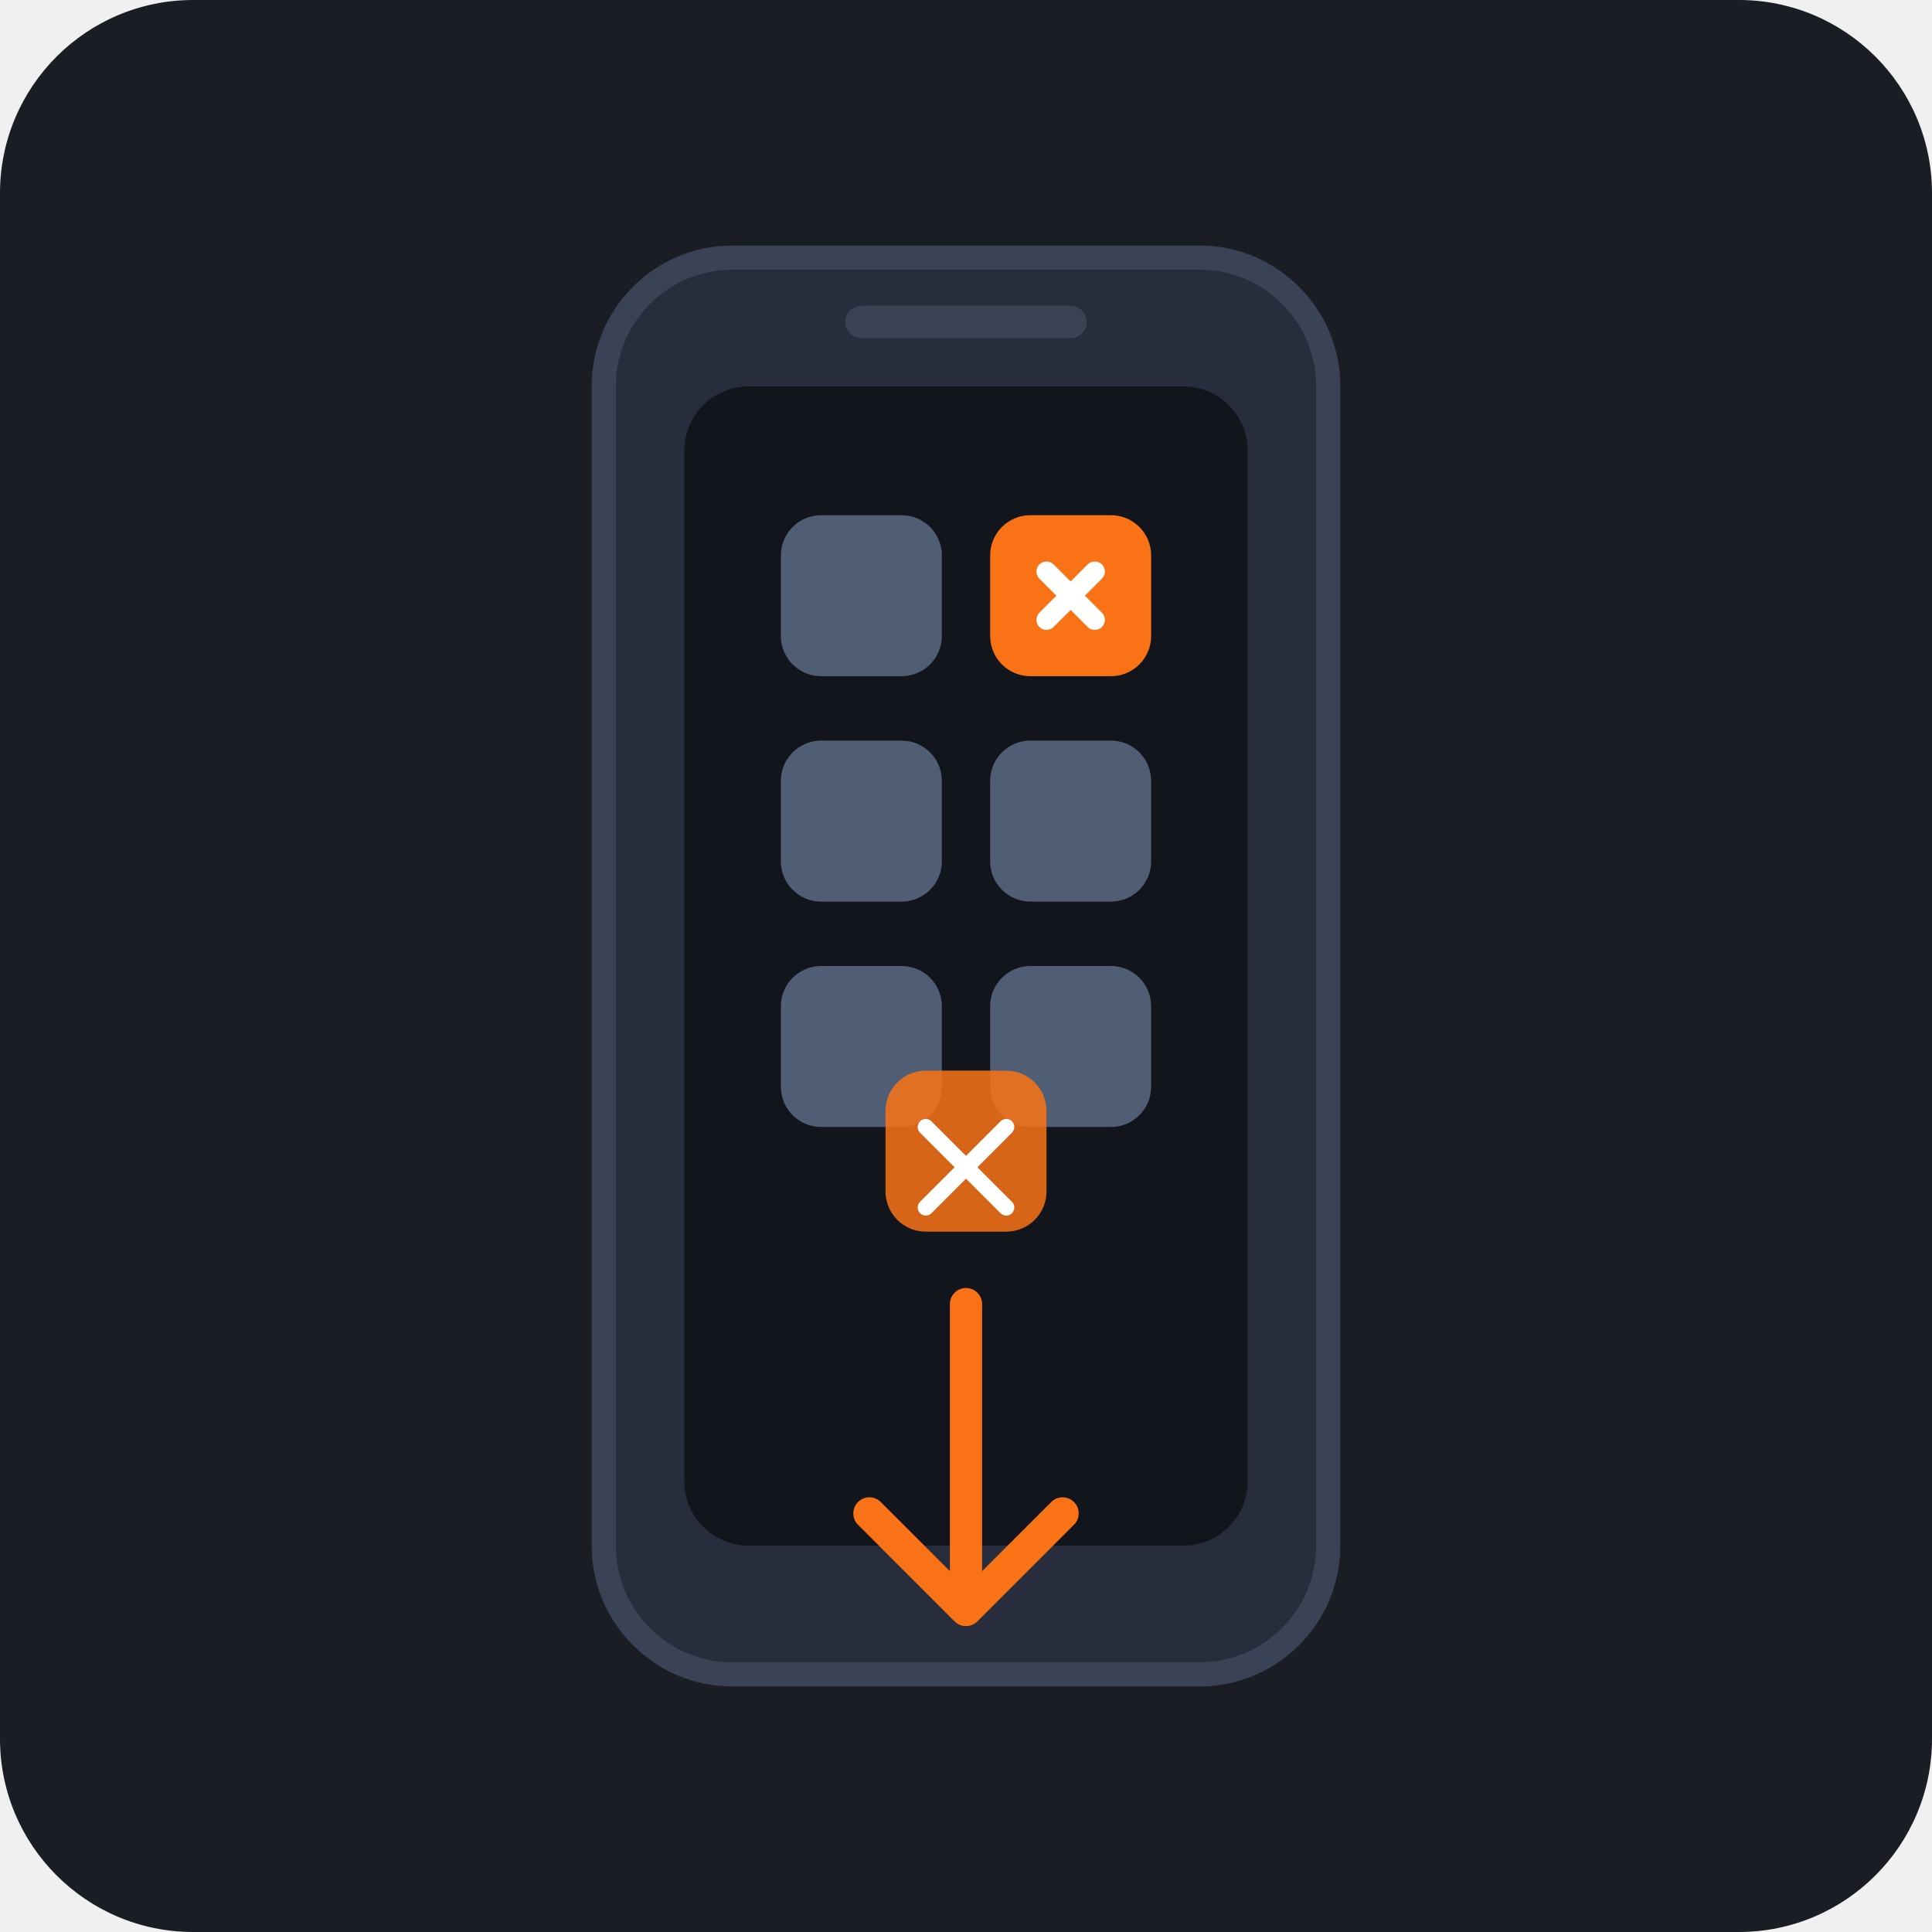
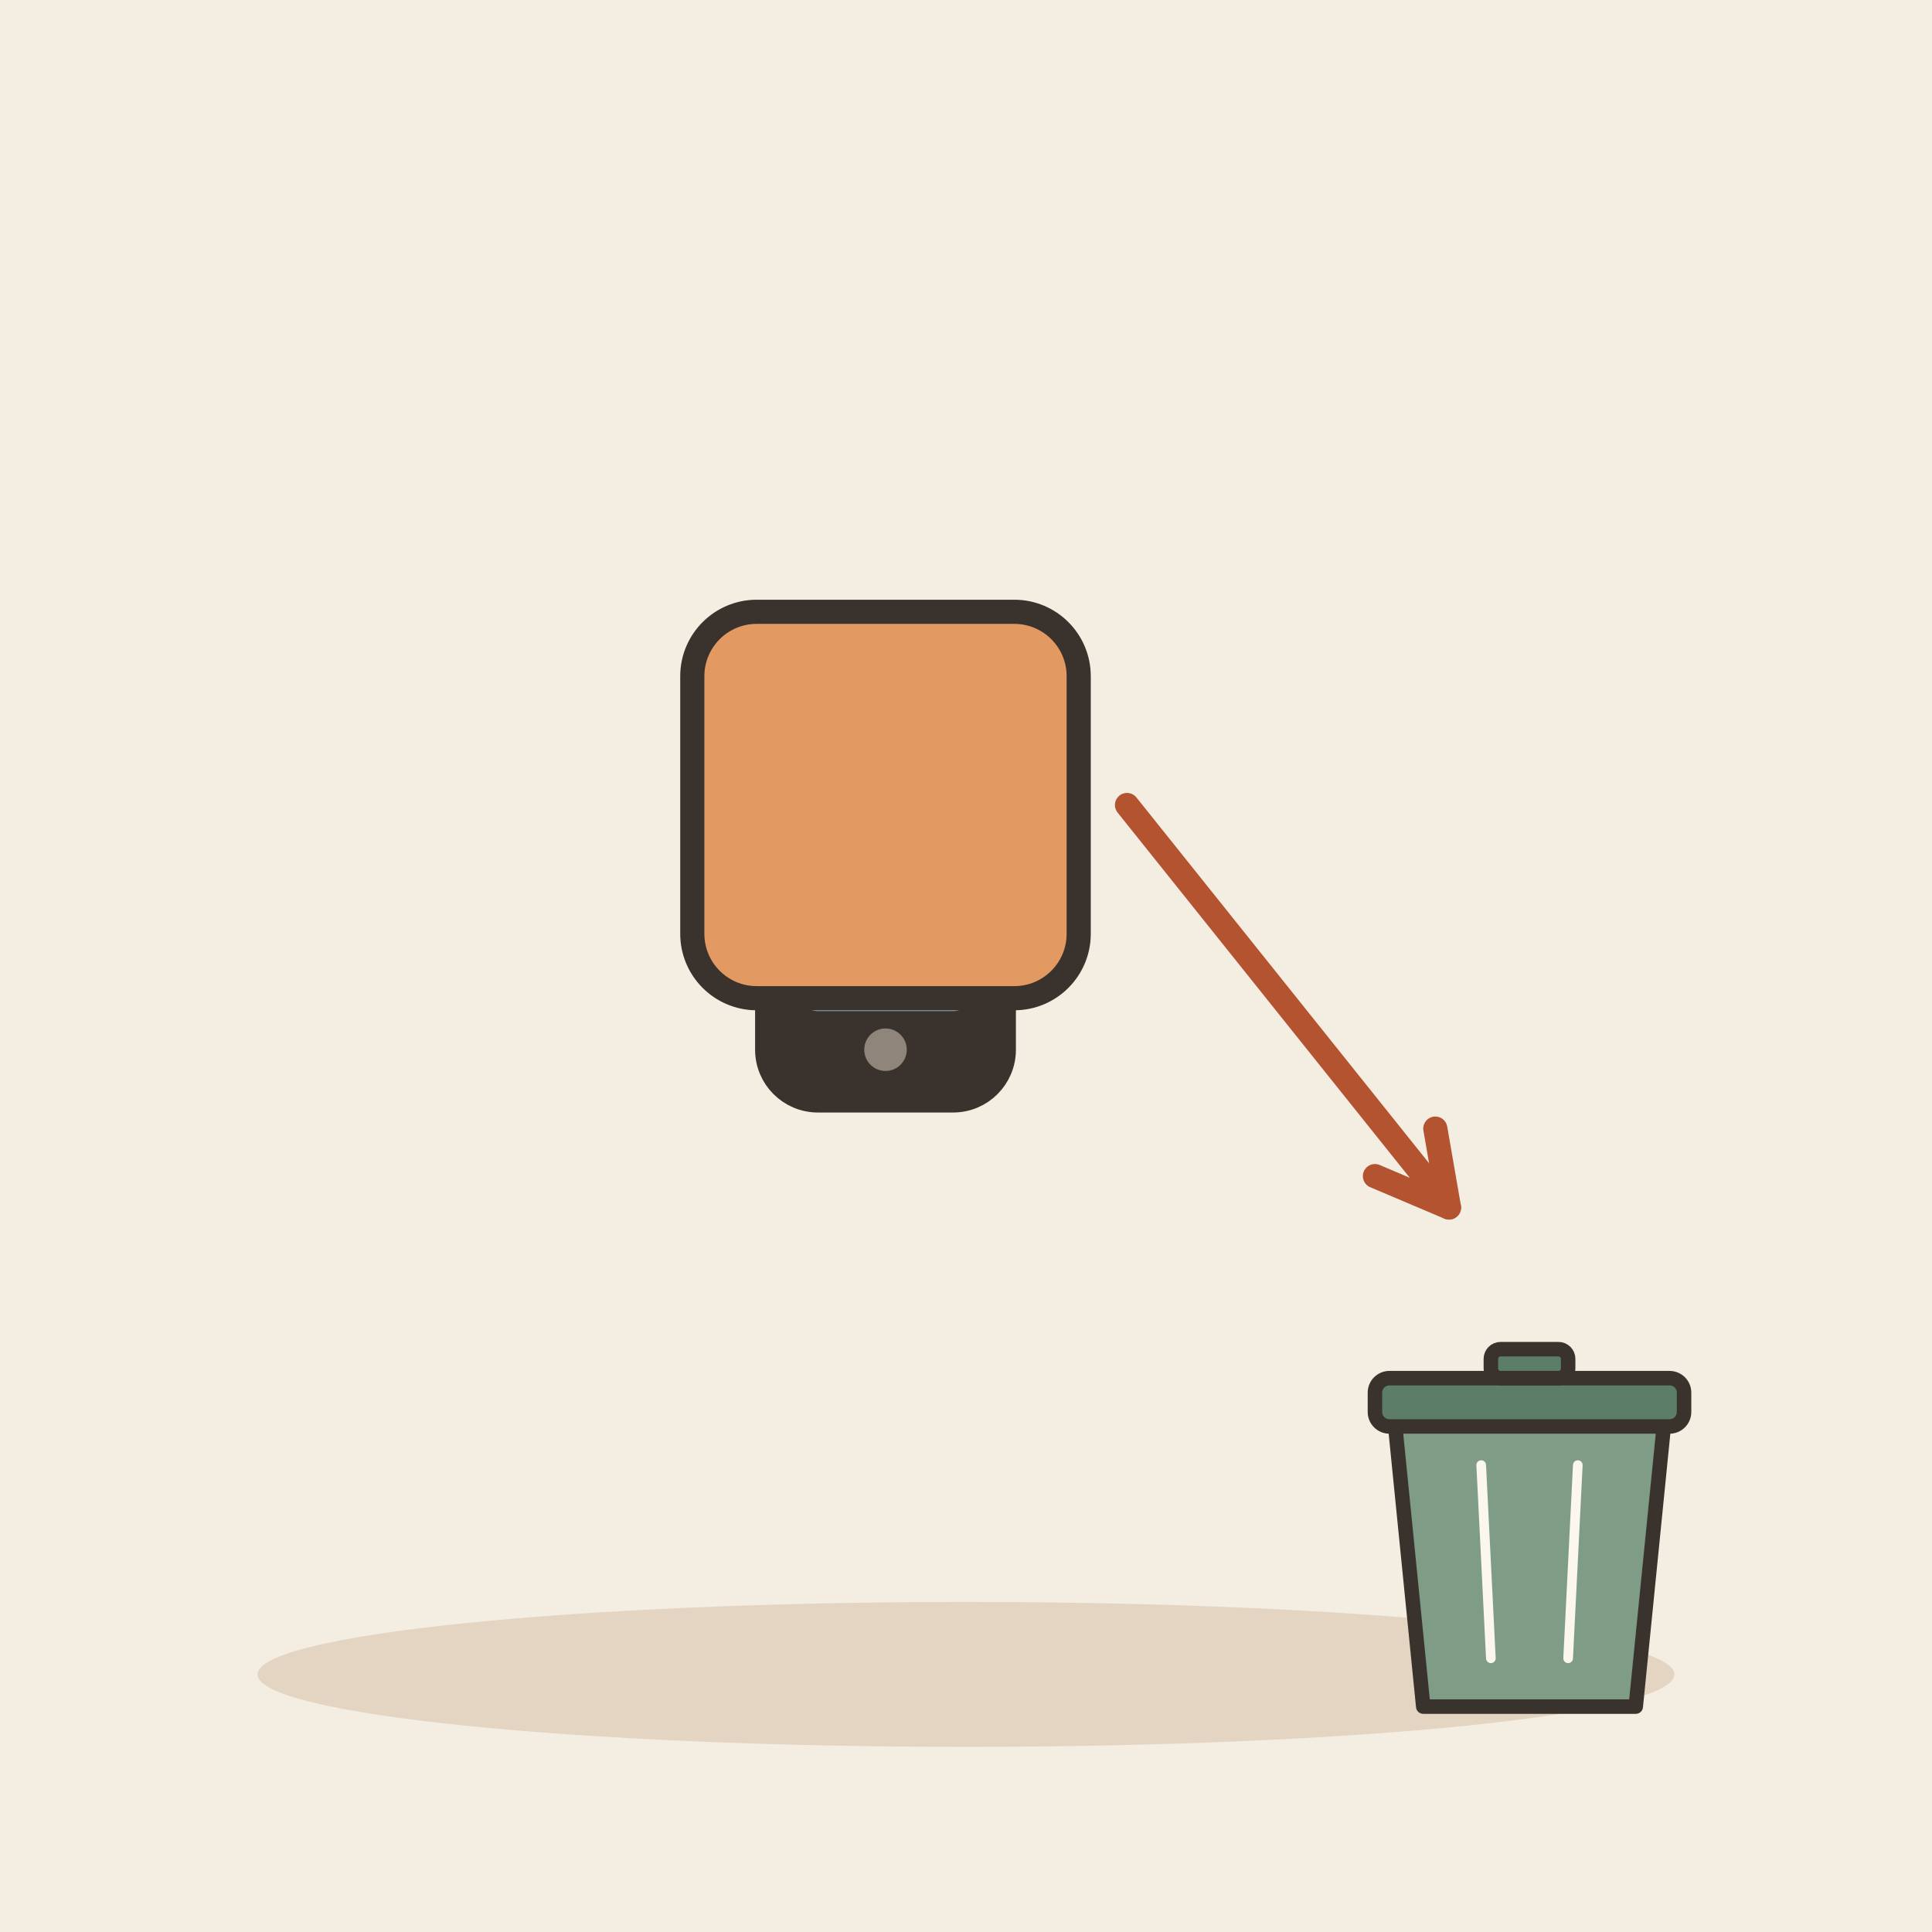
- <svg xmlns="http://www.w3.org/2000/svg" width="240" height="240" viewBox="0 0 240 240">
-   <rect width="240" height="240" rx="24" fill="#1A1D24" />
-   <g transform="translate(0, 0)">
-     <rect x="75" y="32" width="90" height="176" rx="16" fill="#282D3D" stroke="#3A4256" stroke-width="3" />
-     <rect x="85" y="48" width="70" height="144" rx="8" fill="#12151B" />
-     <rect x="105" y="38" width="30" height="4" rx="2" fill="#3A4256" />
-     <rect x="97" y="64" width="20" height="20" rx="5" fill="#4F5D75" />
-     <rect x="123" y="64" width="20" height="20" rx="5" fill="#F97316" />
-     <path d="M130 71 L136 77 M136 71 L130 77" stroke="#FFFFFF" stroke-width="2.5" stroke-linecap="round" />
-     <rect x="97" y="92" width="20" height="20" rx="5" fill="#4F5D75" />
-     <rect x="123" y="92" width="20" height="20" rx="5" fill="#4F5D75" />
-     <rect x="97" y="120" width="20" height="20" rx="5" fill="#4F5D75" />
-     <rect x="123" y="120" width="20" height="20" rx="5" fill="#4F5D75" />
-     <path d="M120 162 L120 200 M108 188 L120 200 L132 188" fill="none" stroke="#F97316" stroke-width="4" stroke-linecap="round" stroke-linejoin="round" />
-     <g transform="translate(0, -12)">
-       <rect x="110" y="145" width="20" height="20" rx="5" fill="#F97316" opacity="0.85" />
-       <path d="M115 152 L125 162 M125 152 L115 162" stroke="#FFFFFF" stroke-width="2" stroke-linecap="round" />
-     </g>
+ <svg xmlns="http://www.w3.org/2000/svg" viewBox="0 0 240 240" data-style="editorial">
+   <rect width="240" height="240" fill="#F4EDE2" />
+   <ellipse cx="120" cy="208" rx="88" ry="9" fill="#E3D5C1" />
+   <g transform="translate(110 110) scale(1.2 1.2)">
+     <rect x="-12" y="-22" width="24" height="44" rx="5" fill="#3A332D" stroke="#3A332D" stroke-width="3" stroke-linecap="round" stroke-linejoin="round" />
+     <rect x="-9" y="-17" width="18" height="30" rx="2" fill="#8FA7B3" />
+     <circle cx="0" cy="17" r="2.2" fill="#8F857A" />
  </g>
+   <g transform="translate(110 100)">
+     <rect x="-24" y="-24" width="48" height="48" rx="8" fill="#E39A62" stroke="#3A332D" stroke-width="3" stroke-linecap="round" stroke-linejoin="round" />
+   </g>
+   <g transform="translate(190 206) scale(0.6 0.6)">
+     <path d="M-28 -50L28 -50L22 10L-22 10Z" fill="#7E9C86" stroke="#3A332D" stroke-width="3" stroke-linecap="round" stroke-linejoin="round" />
+     <rect x="-32" y="-58" width="64" height="10" rx="3" fill="#5C7D68" stroke="#3A332D" stroke-width="3" stroke-linecap="round" stroke-linejoin="round" />
+     <rect x="-8" y="-64" width="16" height="6" rx="2" fill="#5C7D68" stroke="#3A332D" stroke-width="3" stroke-linecap="round" stroke-linejoin="round" />
+     <path d="M-10 -40L-8 0" stroke="#FBF6EE" stroke-width="2" stroke-linecap="round" fill="none" />
+     <path d="M10 -40L8 0" stroke="#FBF6EE" stroke-width="2" stroke-linecap="round" fill="none" />
+   </g>
+   <path d="M140 100L180 150" stroke="#B4532F" stroke-width="3" stroke-linecap="round" fill="none" />
+   <path d="M170.8 146.1L180 150L178.3 140.2" fill="none" stroke="#B4532F" stroke-width="3" stroke-linecap="round" stroke-linejoin="round" />
</svg>
